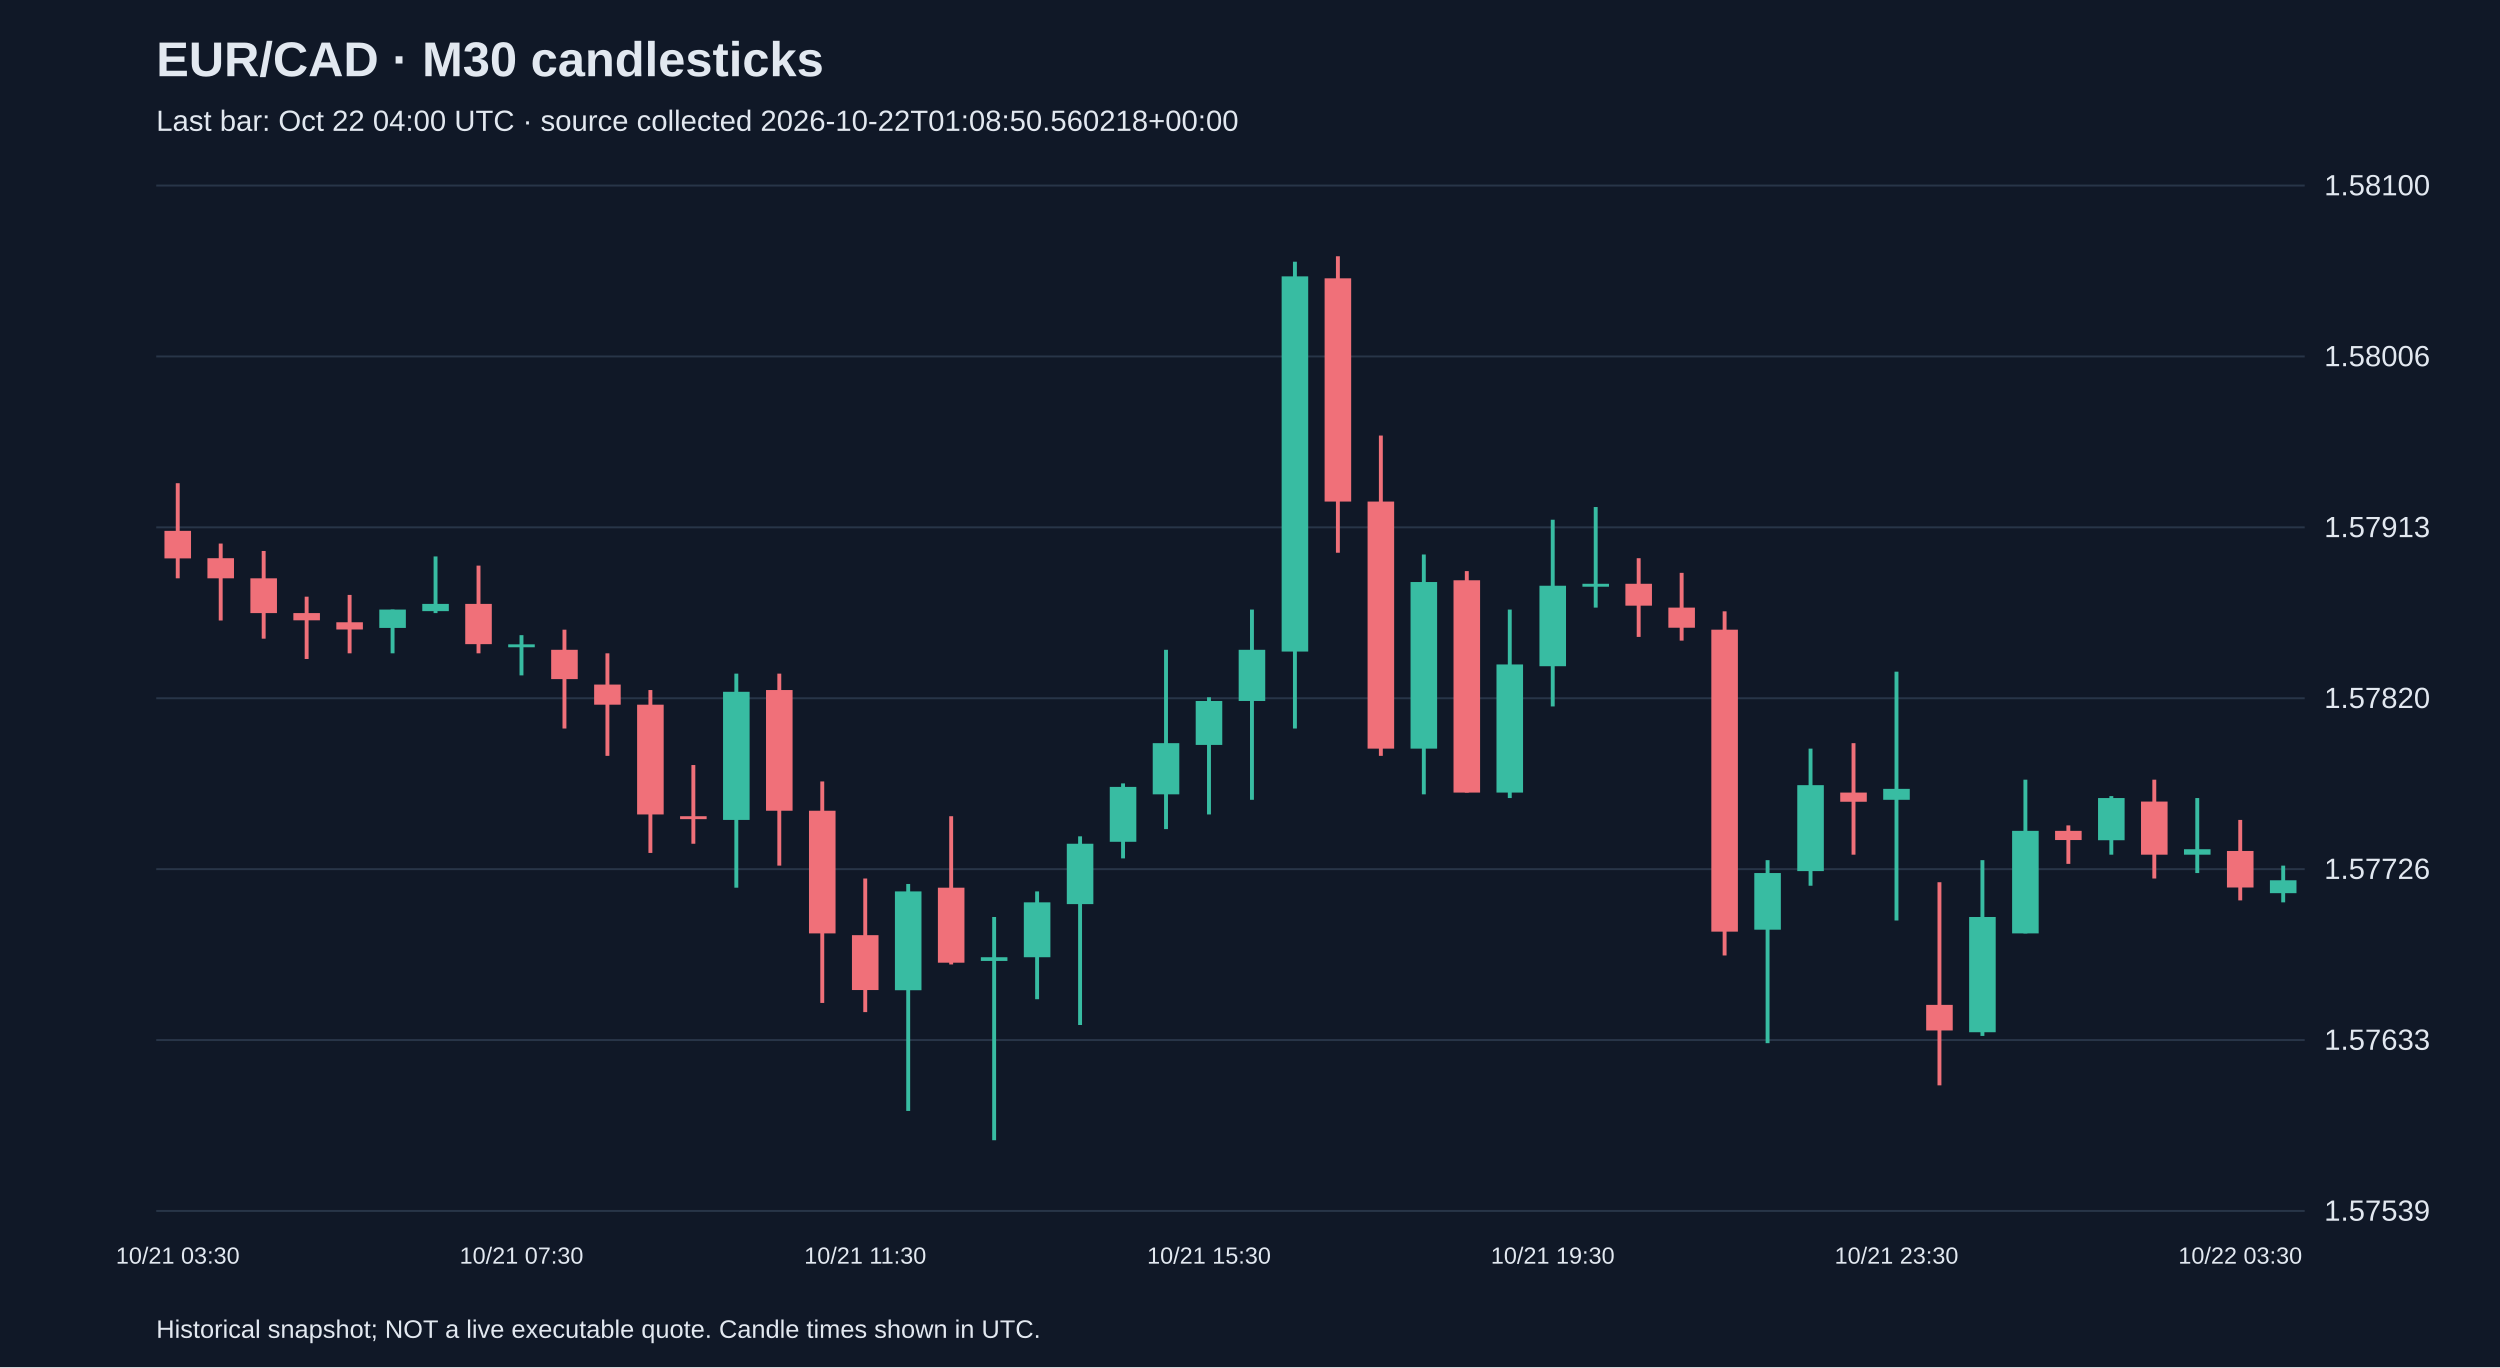
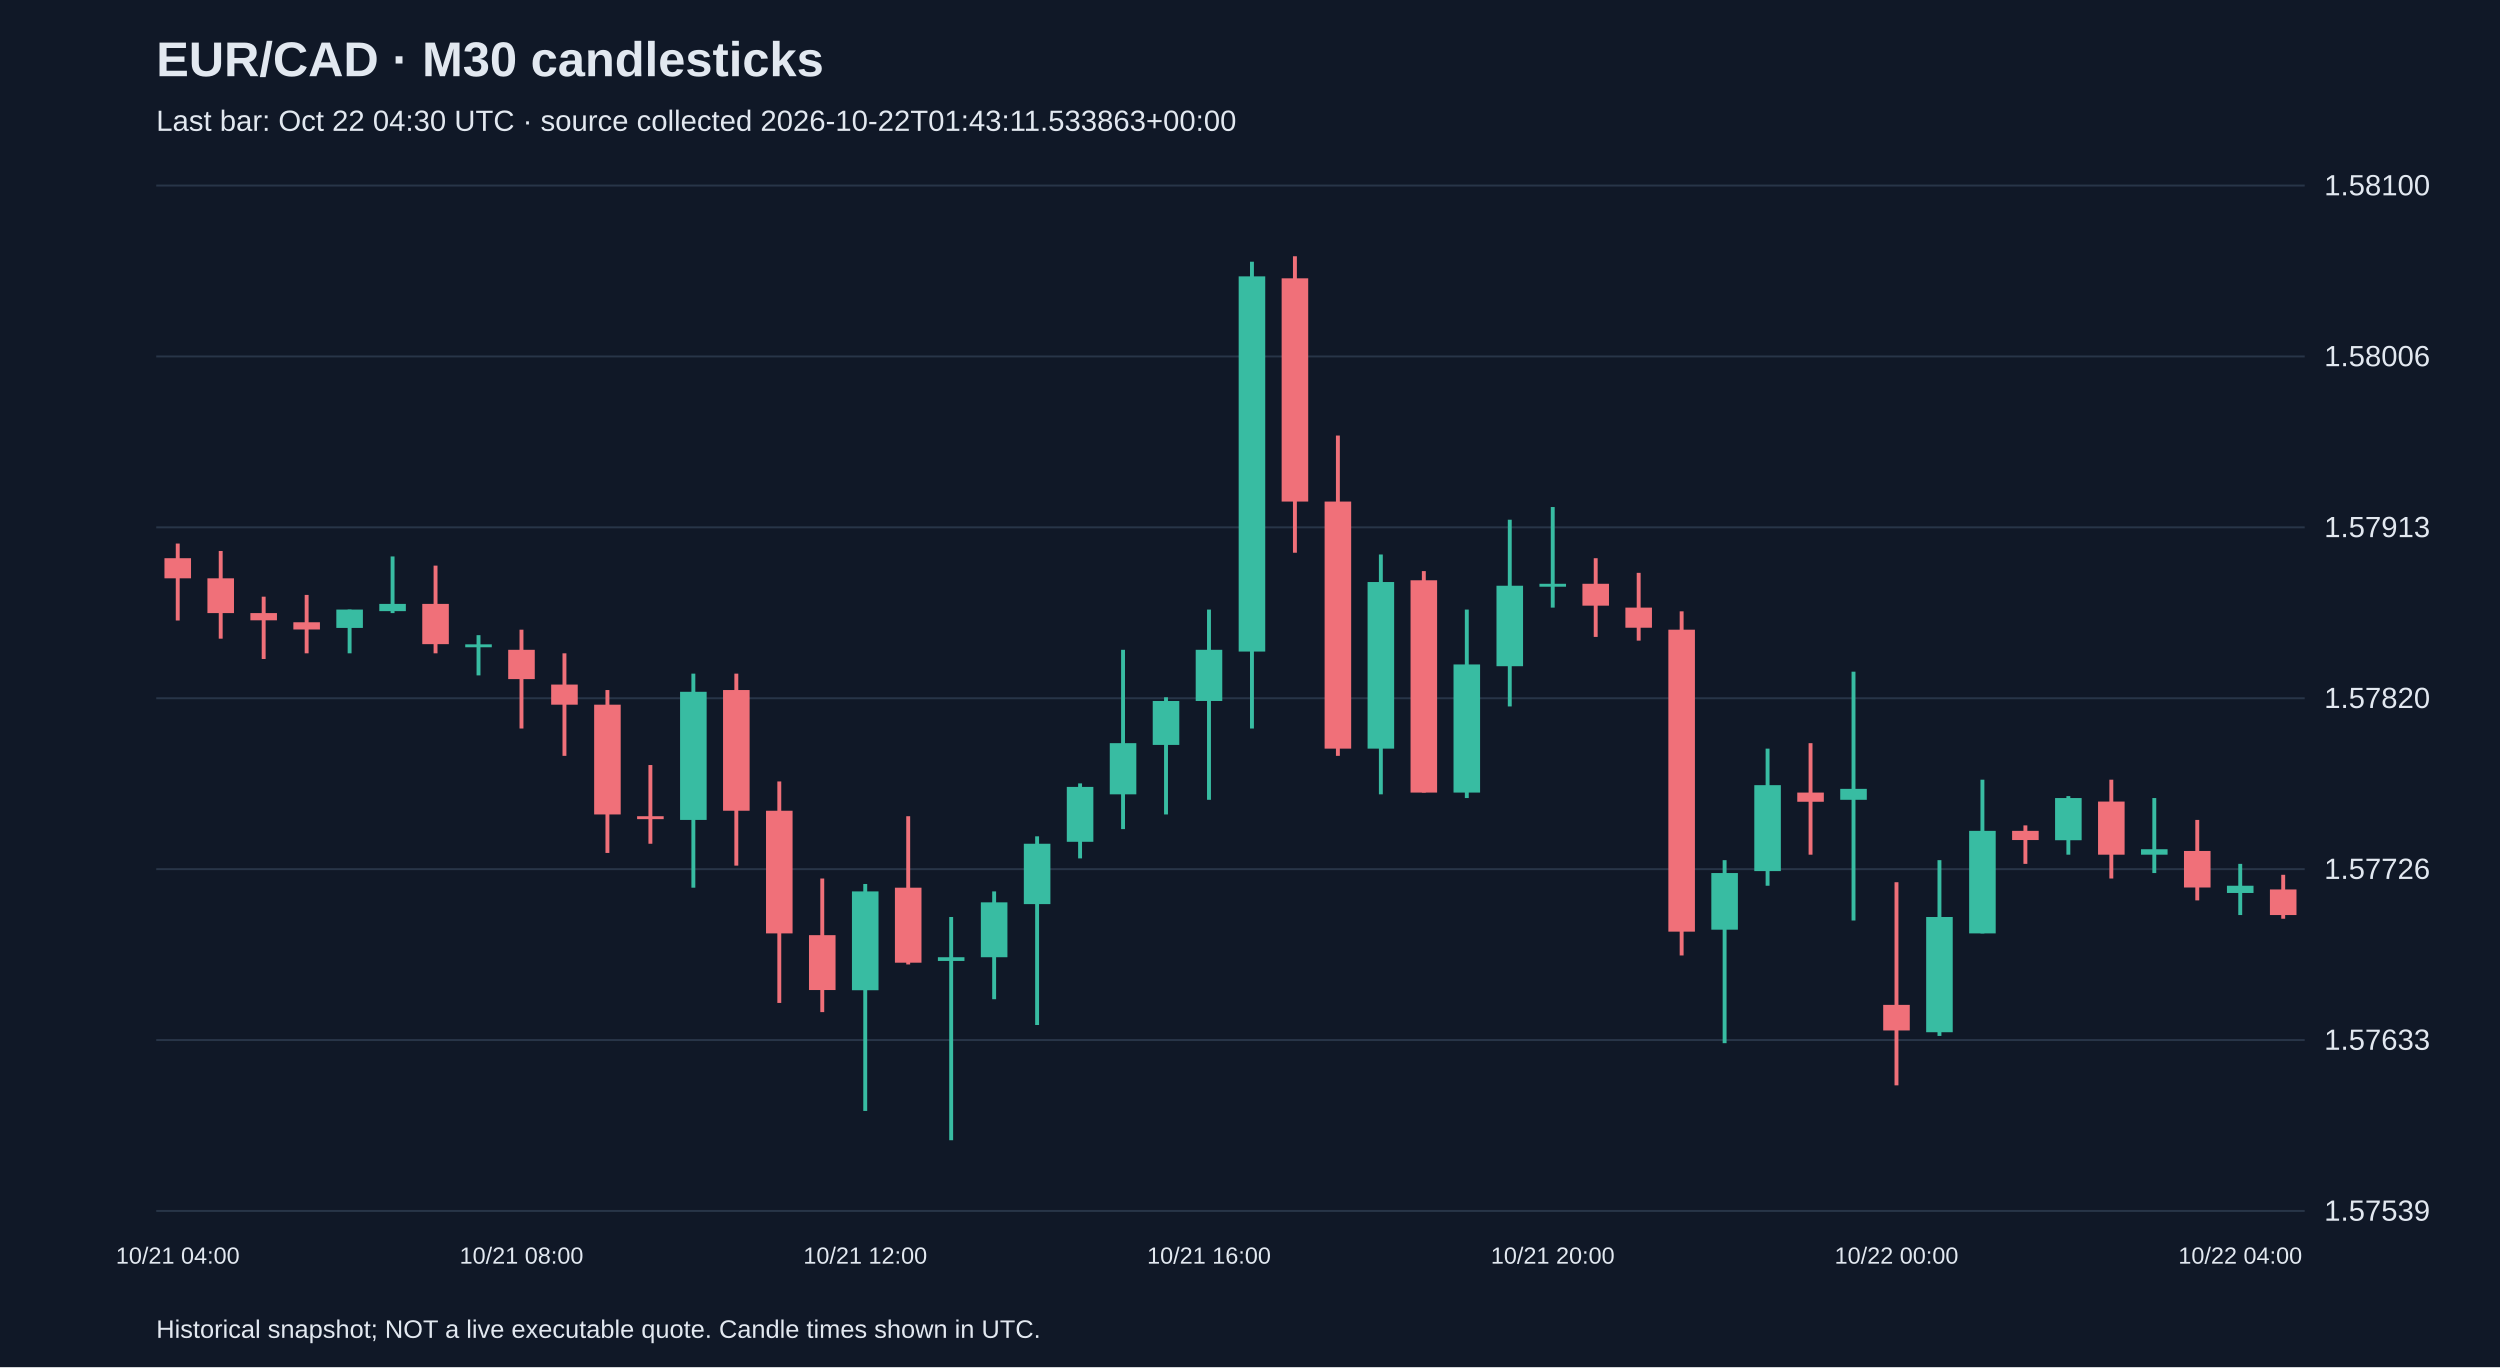
<svg xmlns="http://www.w3.org/2000/svg" viewBox="0 0 1280 700">
  <rect width="100%" height="100%" fill="#101827" />
  <style>text{font-family:Arial,sans-serif;fill:#e2e8f0}</style>
  <text x="80" y="39" font-size="25" font-weight="bold">EUR/CAD · M30 candlesticks</text>
-   <text x="80" y="67" font-size="15" fill="#a6b1c5">Last bar: Oct 22 04:00 UTC · source collected 2026-10-22T01:08:50.560218+00:00</text>
+   <text x="80" y="67" font-size="15" fill="#a6b1c5">Last bar: Oct 22 04:30 UTC · source collected 2026-10-22T01:43:11.533863+00:00</text>
  <line x1="80" y1="620.0" x2="1180" y2="620.0" stroke="#283548" />
  <text x="1190" y="625.0" font-size="15">1.57539</text>
  <line x1="80" y1="532.5" x2="1180" y2="532.5" stroke="#283548" />
  <text x="1190" y="537.5" font-size="15">1.57633</text>
  <line x1="80" y1="445.0" x2="1180" y2="445.0" stroke="#283548" />
  <text x="1190" y="450.0" font-size="15">1.57726</text>
  <line x1="80" y1="357.5" x2="1180" y2="357.5" stroke="#283548" />
  <text x="1190" y="362.5" font-size="15">1.57820</text>
  <line x1="80" y1="270.0" x2="1180" y2="270.0" stroke="#283548" />
  <text x="1190" y="275.0" font-size="15">1.57913</text>
  <line x1="80" y1="182.5" x2="1180" y2="182.5" stroke="#283548" />
  <text x="1190" y="187.5" font-size="15">1.58006</text>
  <line x1="80" y1="95.0" x2="1180" y2="95.0" stroke="#283548" />
  <text x="1190" y="100.0" font-size="15">1.58100</text>
-   <line x1="91.0" y1="247.4" x2="91.0" y2="296.1" stroke="#f07079" stroke-width="2" />
-   <rect x="84.2" y="271.8" width="13.6" height="14.1" fill="#f07079" />
-   <text x="91.0" y="647" text-anchor="middle" font-size="12">10/21 03:30</text>
-   <line x1="113.0" y1="278.3" x2="113.0" y2="317.7" stroke="#f07079" stroke-width="2" />
-   <rect x="106.2" y="285.8" width="13.6" height="10.3" fill="#f07079" />
-   <line x1="135.0" y1="282.1" x2="135.0" y2="327.0" stroke="#f07079" stroke-width="2" />
-   <rect x="128.2" y="296.1" width="13.6" height="17.8" fill="#f07079" />
-   <line x1="157.0" y1="305.5" x2="157.0" y2="337.4" stroke="#f07079" stroke-width="2" />
-   <rect x="150.2" y="313.9" width="13.6" height="3.7" fill="#f07079" />
-   <line x1="179.0" y1="304.6" x2="179.0" y2="334.5" stroke="#f07079" stroke-width="2" />
-   <rect x="172.2" y="318.6" width="13.6" height="3.7" fill="#f07079" />
-   <line x1="201.0" y1="312.1" x2="201.0" y2="334.5" stroke="#38bca2" stroke-width="2" />
-   <rect x="194.2" y="312.1" width="13.6" height="9.4" fill="#38bca2" />
-   <line x1="223.0" y1="284.9" x2="223.0" y2="313.9" stroke="#38bca2" stroke-width="2" />
-   <rect x="216.2" y="309.2" width="13.6" height="3.7" fill="#38bca2" />
-   <line x1="245.0" y1="289.6" x2="245.0" y2="334.5" stroke="#f07079" stroke-width="2" />
-   <rect x="238.2" y="309.2" width="13.6" height="20.6" fill="#f07079" />
-   <line x1="267.0" y1="325.2" x2="267.0" y2="345.8" stroke="#38bca2" stroke-width="2" />
-   <rect x="260.2" y="329.9" width="13.6" height="1.5" fill="#38bca2" />
-   <text x="267.0" y="647" text-anchor="middle" font-size="12">10/21 07:30</text>
-   <line x1="289.0" y1="322.4" x2="289.0" y2="373.0" stroke="#f07079" stroke-width="2" />
-   <rect x="282.2" y="332.7" width="13.6" height="15.0" fill="#f07079" />
-   <line x1="311.0" y1="334.5" x2="311.0" y2="387.0" stroke="#f07079" stroke-width="2" />
-   <rect x="304.2" y="350.5" width="13.6" height="10.3" fill="#f07079" />
-   <line x1="333.0" y1="353.3" x2="333.0" y2="436.7" stroke="#f07079" stroke-width="2" />
-   <rect x="326.2" y="360.8" width="13.6" height="56.2" fill="#f07079" />
-   <line x1="355.0" y1="391.7" x2="355.0" y2="432.0" stroke="#f07079" stroke-width="2" />
-   <rect x="348.2" y="417.9" width="13.6" height="1.5" fill="#f07079" />
-   <line x1="377.0" y1="344.9" x2="377.0" y2="454.5" stroke="#38bca2" stroke-width="2" />
-   <rect x="370.2" y="354.2" width="13.6" height="65.6" fill="#38bca2" />
-   <line x1="399.0" y1="344.9" x2="399.0" y2="443.2" stroke="#f07079" stroke-width="2" />
-   <rect x="392.2" y="353.3" width="13.6" height="61.8" fill="#f07079" />
-   <line x1="421.0" y1="400.1" x2="421.0" y2="513.5" stroke="#f07079" stroke-width="2" />
-   <rect x="414.2" y="415.1" width="13.6" height="62.8" fill="#f07079" />
-   <line x1="443.0" y1="449.8" x2="443.0" y2="518.2" stroke="#f07079" stroke-width="2" />
-   <rect x="436.2" y="478.8" width="13.6" height="28.1" fill="#f07079" />
-   <text x="443.0" y="647" text-anchor="middle" font-size="12">10/21 11:30</text>
-   <line x1="465.0" y1="452.6" x2="465.0" y2="568.8" stroke="#38bca2" stroke-width="2" />
-   <rect x="458.2" y="456.4" width="13.6" height="50.6" fill="#38bca2" />
-   <line x1="487.0" y1="417.9" x2="487.0" y2="493.8" stroke="#f07079" stroke-width="2" />
-   <rect x="480.2" y="454.5" width="13.6" height="38.4" fill="#f07079" />
-   <line x1="509.0" y1="469.5" x2="509.0" y2="583.8" stroke="#38bca2" stroke-width="2" />
-   <rect x="502.2" y="490.1" width="13.6" height="1.9" fill="#38bca2" />
-   <line x1="531.0" y1="456.4" x2="531.0" y2="511.6" stroke="#38bca2" stroke-width="2" />
-   <rect x="524.2" y="462.0" width="13.6" height="28.1" fill="#38bca2" />
-   <line x1="553.0" y1="428.2" x2="553.0" y2="524.8" stroke="#38bca2" stroke-width="2" />
-   <rect x="546.2" y="432.0" width="13.6" height="30.9" fill="#38bca2" />
-   <line x1="575.0" y1="401.1" x2="575.0" y2="439.5" stroke="#38bca2" stroke-width="2" />
-   <rect x="568.2" y="402.9" width="13.6" height="28.1" fill="#38bca2" />
-   <line x1="597.0" y1="332.7" x2="597.0" y2="424.5" stroke="#38bca2" stroke-width="2" />
-   <rect x="590.2" y="380.5" width="13.6" height="26.2" fill="#38bca2" />
-   <line x1="619.0" y1="357.0" x2="619.0" y2="417.0" stroke="#38bca2" stroke-width="2" />
-   <rect x="612.2" y="358.9" width="13.6" height="22.5" fill="#38bca2" />
-   <text x="619.0" y="647" text-anchor="middle" font-size="12">10/21 15:30</text>
-   <line x1="641.0" y1="312.1" x2="641.0" y2="409.5" stroke="#38bca2" stroke-width="2" />
-   <rect x="634.2" y="332.7" width="13.6" height="26.2" fill="#38bca2" />
-   <line x1="663.0" y1="134.0" x2="663.0" y2="373.0" stroke="#38bca2" stroke-width="2" />
-   <rect x="656.2" y="141.5" width="13.6" height="192.1" fill="#38bca2" />
-   <line x1="685.0" y1="131.2" x2="685.0" y2="283.0" stroke="#f07079" stroke-width="2" />
-   <rect x="678.2" y="142.5" width="13.6" height="114.3" fill="#f07079" />
-   <line x1="707.0" y1="223.0" x2="707.0" y2="387.0" stroke="#f07079" stroke-width="2" />
-   <rect x="700.2" y="256.8" width="13.6" height="126.5" fill="#f07079" />
-   <line x1="729.0" y1="283.9" x2="729.0" y2="406.7" stroke="#38bca2" stroke-width="2" />
-   <rect x="722.2" y="298.0" width="13.6" height="85.3" fill="#38bca2" />
-   <line x1="751.0" y1="292.4" x2="751.0" y2="405.8" stroke="#f07079" stroke-width="2" />
-   <rect x="744.2" y="297.1" width="13.6" height="108.7" fill="#f07079" />
-   <line x1="773.0" y1="312.1" x2="773.0" y2="408.6" stroke="#38bca2" stroke-width="2" />
-   <rect x="766.2" y="340.2" width="13.6" height="65.6" fill="#38bca2" />
-   <line x1="795.0" y1="266.1" x2="795.0" y2="361.7" stroke="#38bca2" stroke-width="2" />
-   <rect x="788.2" y="299.9" width="13.6" height="41.2" fill="#38bca2" />
-   <text x="795.0" y="647" text-anchor="middle" font-size="12">10/21 19:30</text>
-   <line x1="817.0" y1="259.6" x2="817.0" y2="311.1" stroke="#38bca2" stroke-width="2" />
-   <rect x="810.2" y="298.9" width="13.6" height="1.5" fill="#38bca2" />
-   <line x1="839.0" y1="285.8" x2="839.0" y2="326.1" stroke="#f07079" stroke-width="2" />
-   <rect x="832.2" y="298.9" width="13.6" height="11.2" fill="#f07079" />
-   <line x1="861.0" y1="293.3" x2="861.0" y2="328.0" stroke="#f07079" stroke-width="2" />
-   <rect x="854.2" y="311.1" width="13.6" height="10.3" fill="#f07079" />
-   <line x1="883.0" y1="313.0" x2="883.0" y2="489.2" stroke="#f07079" stroke-width="2" />
-   <rect x="876.2" y="322.4" width="13.6" height="154.6" fill="#f07079" />
-   <line x1="905.0" y1="440.4" x2="905.0" y2="534.1" stroke="#38bca2" stroke-width="2" />
-   <rect x="898.2" y="447.0" width="13.6" height="29.0" fill="#38bca2" />
-   <line x1="927.0" y1="383.3" x2="927.0" y2="453.5" stroke="#38bca2" stroke-width="2" />
-   <rect x="920.2" y="402.0" width="13.6" height="44.0" fill="#38bca2" />
-   <line x1="949.0" y1="380.5" x2="949.0" y2="437.6" stroke="#f07079" stroke-width="2" />
-   <rect x="942.2" y="405.8" width="13.6" height="4.7" fill="#f07079" />
-   <line x1="971.0" y1="343.9" x2="971.0" y2="471.3" stroke="#38bca2" stroke-width="2" />
-   <rect x="964.2" y="403.9" width="13.6" height="5.6" fill="#38bca2" />
-   <text x="971.0" y="647" text-anchor="middle" font-size="12">10/21 23:30</text>
-   <line x1="993.0" y1="451.7" x2="993.0" y2="555.7" stroke="#f07079" stroke-width="2" />
-   <rect x="986.2" y="514.5" width="13.6" height="13.1" fill="#f07079" />
-   <line x1="1015.0" y1="440.4" x2="1015.0" y2="530.4" stroke="#38bca2" stroke-width="2" />
-   <rect x="1008.2" y="469.5" width="13.6" height="59.0" fill="#38bca2" />
-   <line x1="1037.0" y1="399.2" x2="1037.0" y2="477.9" stroke="#38bca2" stroke-width="2" />
-   <rect x="1030.2" y="425.4" width="13.6" height="52.5" fill="#38bca2" />
-   <line x1="1059.0" y1="422.6" x2="1059.0" y2="442.3" stroke="#f07079" stroke-width="2" />
-   <rect x="1052.2" y="425.4" width="13.6" height="4.7" fill="#f07079" />
-   <line x1="1081.0" y1="407.6" x2="1081.0" y2="437.6" stroke="#38bca2" stroke-width="2" />
-   <rect x="1074.2" y="408.6" width="13.6" height="21.6" fill="#38bca2" />
-   <line x1="1103.0" y1="399.2" x2="1103.0" y2="449.8" stroke="#f07079" stroke-width="2" />
-   <rect x="1096.2" y="410.4" width="13.6" height="27.2" fill="#f07079" />
-   <line x1="1125.0" y1="408.6" x2="1125.0" y2="447.0" stroke="#38bca2" stroke-width="2" />
-   <rect x="1118.2" y="434.8" width="13.6" height="2.8" fill="#38bca2" />
-   <line x1="1147.0" y1="419.8" x2="1147.0" y2="461.0" stroke="#f07079" stroke-width="2" />
-   <rect x="1140.2" y="435.7" width="13.6" height="18.7" fill="#f07079" />
-   <text x="1147.0" y="647" text-anchor="middle" font-size="12">10/22 03:30</text>
-   <line x1="1169.0" y1="443.2" x2="1169.0" y2="462.0" stroke="#38bca2" stroke-width="2" />
-   <rect x="1162.2" y="450.7" width="13.6" height="6.6" fill="#38bca2" />
+   <line x1="91.0" y1="278.3" x2="91.0" y2="317.7" stroke="#f07079" stroke-width="2" />
+   <rect x="84.2" y="285.8" width="13.6" height="10.3" fill="#f07079" />
+   <text x="91.0" y="647" text-anchor="middle" font-size="12">10/21 04:00</text>
+   <line x1="113.0" y1="282.1" x2="113.0" y2="327.0" stroke="#f07079" stroke-width="2" />
+   <rect x="106.2" y="296.1" width="13.6" height="17.8" fill="#f07079" />
+   <line x1="135.0" y1="305.5" x2="135.0" y2="337.4" stroke="#f07079" stroke-width="2" />
+   <rect x="128.2" y="313.9" width="13.6" height="3.7" fill="#f07079" />
+   <line x1="157.0" y1="304.6" x2="157.0" y2="334.5" stroke="#f07079" stroke-width="2" />
+   <rect x="150.2" y="318.6" width="13.6" height="3.7" fill="#f07079" />
+   <line x1="179.0" y1="312.1" x2="179.0" y2="334.5" stroke="#38bca2" stroke-width="2" />
+   <rect x="172.2" y="312.1" width="13.6" height="9.4" fill="#38bca2" />
+   <line x1="201.0" y1="284.9" x2="201.0" y2="313.9" stroke="#38bca2" stroke-width="2" />
+   <rect x="194.2" y="309.2" width="13.6" height="3.7" fill="#38bca2" />
+   <line x1="223.0" y1="289.6" x2="223.0" y2="334.5" stroke="#f07079" stroke-width="2" />
+   <rect x="216.2" y="309.2" width="13.6" height="20.6" fill="#f07079" />
+   <line x1="245.0" y1="325.2" x2="245.0" y2="345.8" stroke="#38bca2" stroke-width="2" />
+   <rect x="238.2" y="329.9" width="13.6" height="1.5" fill="#38bca2" />
+   <line x1="267.0" y1="322.4" x2="267.0" y2="373.0" stroke="#f07079" stroke-width="2" />
+   <rect x="260.2" y="332.7" width="13.6" height="15.0" fill="#f07079" />
+   <text x="267.0" y="647" text-anchor="middle" font-size="12">10/21 08:00</text>
+   <line x1="289.0" y1="334.5" x2="289.0" y2="387.0" stroke="#f07079" stroke-width="2" />
+   <rect x="282.2" y="350.5" width="13.6" height="10.3" fill="#f07079" />
+   <line x1="311.0" y1="353.3" x2="311.0" y2="436.7" stroke="#f07079" stroke-width="2" />
+   <rect x="304.2" y="360.8" width="13.6" height="56.2" fill="#f07079" />
+   <line x1="333.0" y1="391.7" x2="333.0" y2="432.0" stroke="#f07079" stroke-width="2" />
+   <rect x="326.2" y="417.9" width="13.6" height="1.5" fill="#f07079" />
+   <line x1="355.0" y1="344.9" x2="355.0" y2="454.5" stroke="#38bca2" stroke-width="2" />
+   <rect x="348.2" y="354.2" width="13.6" height="65.6" fill="#38bca2" />
+   <line x1="377.0" y1="344.9" x2="377.0" y2="443.2" stroke="#f07079" stroke-width="2" />
+   <rect x="370.2" y="353.3" width="13.6" height="61.8" fill="#f07079" />
+   <line x1="399.0" y1="400.1" x2="399.0" y2="513.5" stroke="#f07079" stroke-width="2" />
+   <rect x="392.2" y="415.1" width="13.6" height="62.8" fill="#f07079" />
+   <line x1="421.0" y1="449.8" x2="421.0" y2="518.2" stroke="#f07079" stroke-width="2" />
+   <rect x="414.2" y="478.8" width="13.6" height="28.1" fill="#f07079" />
+   <line x1="443.0" y1="452.6" x2="443.0" y2="568.8" stroke="#38bca2" stroke-width="2" />
+   <rect x="436.2" y="456.4" width="13.6" height="50.6" fill="#38bca2" />
+   <text x="443.0" y="647" text-anchor="middle" font-size="12">10/21 12:00</text>
+   <line x1="465.0" y1="417.9" x2="465.0" y2="493.8" stroke="#f07079" stroke-width="2" />
+   <rect x="458.2" y="454.5" width="13.6" height="38.4" fill="#f07079" />
+   <line x1="487.0" y1="469.5" x2="487.0" y2="583.8" stroke="#38bca2" stroke-width="2" />
+   <rect x="480.2" y="490.1" width="13.6" height="1.9" fill="#38bca2" />
+   <line x1="509.0" y1="456.4" x2="509.0" y2="511.6" stroke="#38bca2" stroke-width="2" />
+   <rect x="502.2" y="462.0" width="13.6" height="28.1" fill="#38bca2" />
+   <line x1="531.0" y1="428.2" x2="531.0" y2="524.8" stroke="#38bca2" stroke-width="2" />
+   <rect x="524.2" y="432.0" width="13.6" height="30.9" fill="#38bca2" />
+   <line x1="553.0" y1="401.1" x2="553.0" y2="439.5" stroke="#38bca2" stroke-width="2" />
+   <rect x="546.2" y="402.9" width="13.6" height="28.1" fill="#38bca2" />
+   <line x1="575.0" y1="332.7" x2="575.0" y2="424.5" stroke="#38bca2" stroke-width="2" />
+   <rect x="568.2" y="380.5" width="13.6" height="26.2" fill="#38bca2" />
+   <line x1="597.0" y1="357.0" x2="597.0" y2="417.0" stroke="#38bca2" stroke-width="2" />
+   <rect x="590.2" y="358.9" width="13.6" height="22.5" fill="#38bca2" />
+   <line x1="619.0" y1="312.1" x2="619.0" y2="409.5" stroke="#38bca2" stroke-width="2" />
+   <rect x="612.2" y="332.7" width="13.6" height="26.2" fill="#38bca2" />
+   <text x="619.0" y="647" text-anchor="middle" font-size="12">10/21 16:00</text>
+   <line x1="641.0" y1="134.0" x2="641.0" y2="373.0" stroke="#38bca2" stroke-width="2" />
+   <rect x="634.2" y="141.5" width="13.6" height="192.1" fill="#38bca2" />
+   <line x1="663.0" y1="131.2" x2="663.0" y2="283.0" stroke="#f07079" stroke-width="2" />
+   <rect x="656.2" y="142.5" width="13.6" height="114.3" fill="#f07079" />
+   <line x1="685.0" y1="223.0" x2="685.0" y2="387.0" stroke="#f07079" stroke-width="2" />
+   <rect x="678.2" y="256.8" width="13.6" height="126.5" fill="#f07079" />
+   <line x1="707.0" y1="283.9" x2="707.0" y2="406.7" stroke="#38bca2" stroke-width="2" />
+   <rect x="700.2" y="298.0" width="13.6" height="85.3" fill="#38bca2" />
+   <line x1="729.0" y1="292.4" x2="729.0" y2="405.8" stroke="#f07079" stroke-width="2" />
+   <rect x="722.2" y="297.1" width="13.6" height="108.7" fill="#f07079" />
+   <line x1="751.0" y1="312.1" x2="751.0" y2="408.6" stroke="#38bca2" stroke-width="2" />
+   <rect x="744.2" y="340.2" width="13.6" height="65.6" fill="#38bca2" />
+   <line x1="773.0" y1="266.1" x2="773.0" y2="361.7" stroke="#38bca2" stroke-width="2" />
+   <rect x="766.2" y="299.9" width="13.6" height="41.2" fill="#38bca2" />
+   <line x1="795.0" y1="259.6" x2="795.0" y2="311.1" stroke="#38bca2" stroke-width="2" />
+   <rect x="788.2" y="298.9" width="13.6" height="1.5" fill="#38bca2" />
+   <text x="795.0" y="647" text-anchor="middle" font-size="12">10/21 20:00</text>
+   <line x1="817.0" y1="285.8" x2="817.0" y2="326.1" stroke="#f07079" stroke-width="2" />
+   <rect x="810.2" y="298.9" width="13.6" height="11.2" fill="#f07079" />
+   <line x1="839.0" y1="293.3" x2="839.0" y2="328.0" stroke="#f07079" stroke-width="2" />
+   <rect x="832.2" y="311.1" width="13.6" height="10.3" fill="#f07079" />
+   <line x1="861.0" y1="313.0" x2="861.0" y2="489.2" stroke="#f07079" stroke-width="2" />
+   <rect x="854.2" y="322.4" width="13.6" height="154.6" fill="#f07079" />
+   <line x1="883.0" y1="440.4" x2="883.0" y2="534.1" stroke="#38bca2" stroke-width="2" />
+   <rect x="876.2" y="447.0" width="13.6" height="29.0" fill="#38bca2" />
+   <line x1="905.0" y1="383.3" x2="905.0" y2="453.5" stroke="#38bca2" stroke-width="2" />
+   <rect x="898.2" y="402.0" width="13.6" height="44.0" fill="#38bca2" />
+   <line x1="927.0" y1="380.5" x2="927.0" y2="437.6" stroke="#f07079" stroke-width="2" />
+   <rect x="920.2" y="405.8" width="13.6" height="4.7" fill="#f07079" />
+   <line x1="949.0" y1="343.9" x2="949.0" y2="471.3" stroke="#38bca2" stroke-width="2" />
+   <rect x="942.2" y="403.9" width="13.6" height="5.6" fill="#38bca2" />
+   <line x1="971.0" y1="451.7" x2="971.0" y2="555.7" stroke="#f07079" stroke-width="2" />
+   <rect x="964.2" y="514.5" width="13.6" height="13.1" fill="#f07079" />
+   <text x="971.0" y="647" text-anchor="middle" font-size="12">10/22 00:00</text>
+   <line x1="993.0" y1="440.4" x2="993.0" y2="530.4" stroke="#38bca2" stroke-width="2" />
+   <rect x="986.2" y="469.5" width="13.6" height="59.0" fill="#38bca2" />
+   <line x1="1015.0" y1="399.2" x2="1015.0" y2="477.9" stroke="#38bca2" stroke-width="2" />
+   <rect x="1008.2" y="425.4" width="13.6" height="52.5" fill="#38bca2" />
+   <line x1="1037.0" y1="422.6" x2="1037.0" y2="442.3" stroke="#f07079" stroke-width="2" />
+   <rect x="1030.2" y="425.4" width="13.6" height="4.7" fill="#f07079" />
+   <line x1="1059.0" y1="407.6" x2="1059.0" y2="437.6" stroke="#38bca2" stroke-width="2" />
+   <rect x="1052.2" y="408.6" width="13.6" height="21.6" fill="#38bca2" />
+   <line x1="1081.0" y1="399.2" x2="1081.0" y2="449.8" stroke="#f07079" stroke-width="2" />
+   <rect x="1074.2" y="410.4" width="13.6" height="27.2" fill="#f07079" />
+   <line x1="1103.0" y1="408.6" x2="1103.0" y2="447.0" stroke="#38bca2" stroke-width="2" />
+   <rect x="1096.2" y="434.8" width="13.6" height="2.8" fill="#38bca2" />
+   <line x1="1125.0" y1="419.8" x2="1125.0" y2="461.0" stroke="#f07079" stroke-width="2" />
+   <rect x="1118.2" y="435.7" width="13.6" height="18.7" fill="#f07079" />
+   <line x1="1147.0" y1="442.3" x2="1147.0" y2="468.5" stroke="#38bca2" stroke-width="2" />
+   <rect x="1140.2" y="453.5" width="13.6" height="3.7" fill="#38bca2" />
+   <text x="1147.0" y="647" text-anchor="middle" font-size="12">10/22 04:00</text>
+   <line x1="1169.0" y1="447.9" x2="1169.0" y2="470.4" stroke="#f07079" stroke-width="2" />
+   <rect x="1162.2" y="455.4" width="13.6" height="13.1" fill="#f07079" />
  <text x="80" y="685" font-size="13">Historical snapshot; NOT a live executable quote. Candle times shown in UTC.</text>
</svg>
